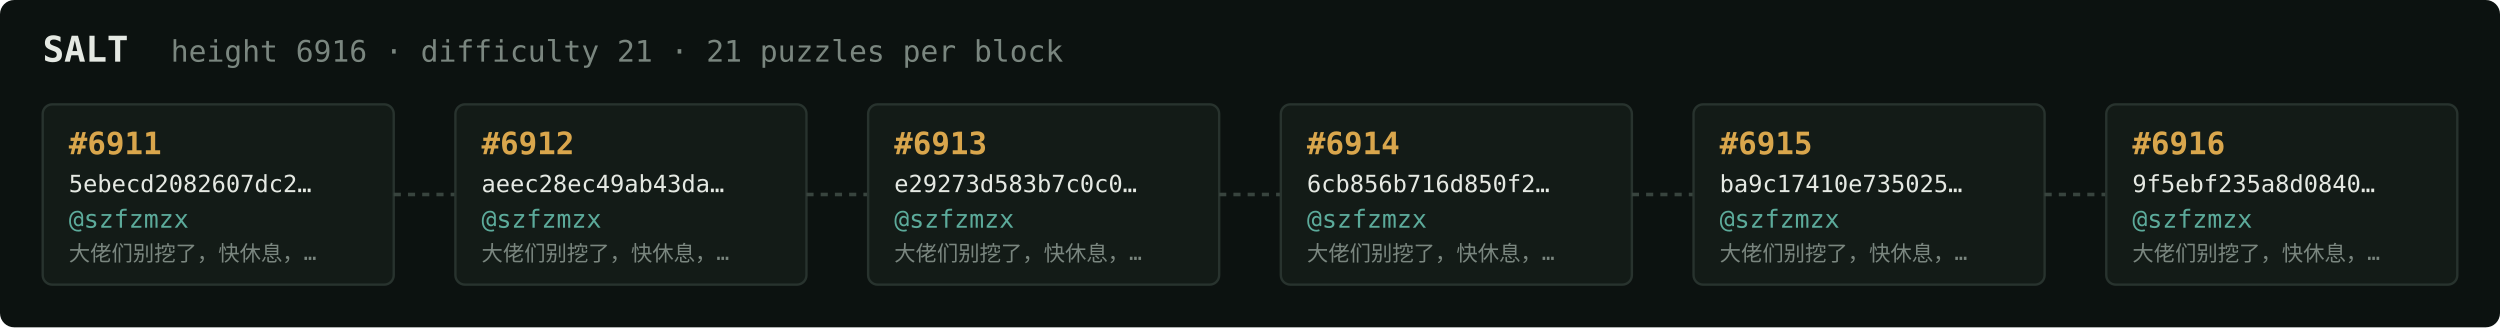
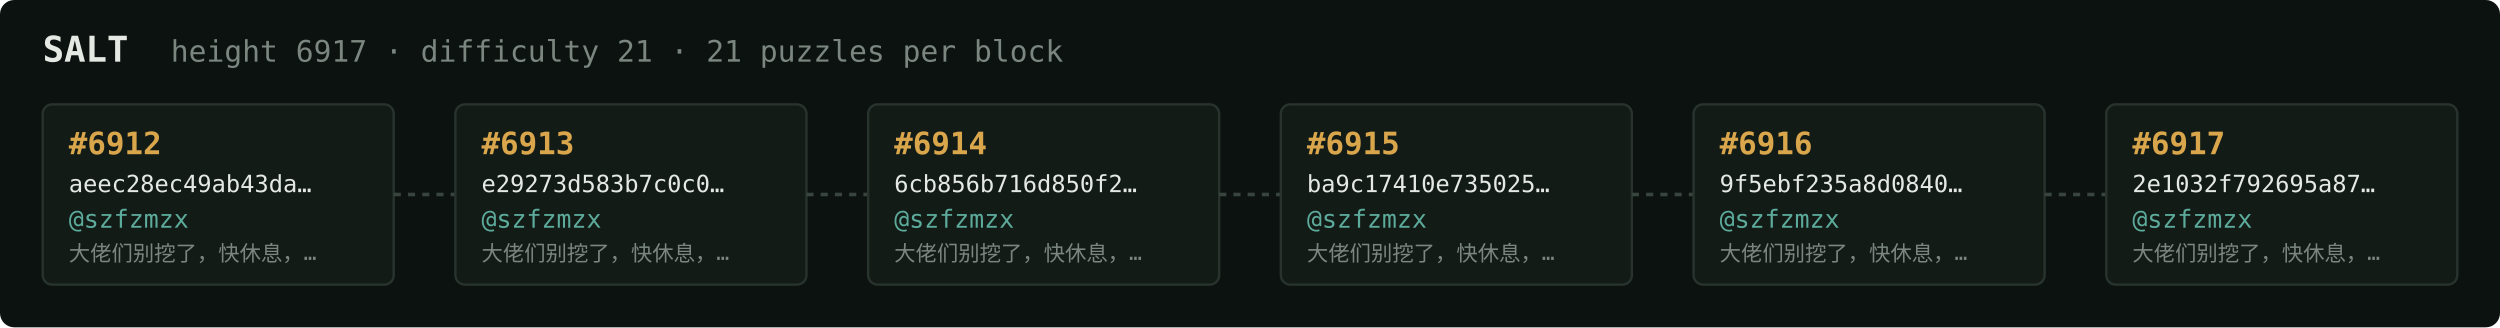
<svg xmlns="http://www.w3.org/2000/svg" width="1054" height="138" viewBox="0 0 1054 138" font-family="ui-monospace,SFMono-Regular,Menlo,monospace">
  <rect fill="#0c1210" width="1054" height="138" rx="6" />
  <text x="18" y="26" fill="#e5e9e3" font-size="15" font-weight="700">SALT</text>
-   <text x="72" y="26" fill="#7a867f" font-size="12.5">height 6916 · difficulty 21 · 21 puzzles per block</text>
+   <text x="72" y="26" fill="#7a867f" font-size="12.5">height 6917 · difficulty 21 · 21 puzzles per block</text>
  <rect x="18" y="44" width="148" height="76" rx="4" fill="#131b17" stroke="#28332e" stroke-width="1" />
-   <text x="29" y="65" fill="#d9a64c" font-size="13" font-weight="700">#6911</text>
-   <text x="29" y="81" fill="#e5e9e3" font-size="10">5ebecd2082607dc2…</text>
+   <text x="29" y="65" fill="#d9a64c" font-size="13" font-weight="700">#6912</text>
+   <text x="29" y="81" fill="#e5e9e3" font-size="10">aeec28ec49ab43da…</text>
  <text x="29" y="96" fill="#5cab9b" font-size="10.5">@szfzmzx</text>
  <text x="29" y="110" fill="#7a867f" font-size="9">大佬们别挖了，快休息，…</text>
  <line x1="166" y1="82.0" x2="192" y2="82.0" stroke="#38443e" stroke-width="1.5" stroke-dasharray="3 3" />
  <rect x="192" y="44" width="148" height="76" rx="4" fill="#131b17" stroke="#28332e" stroke-width="1" />
-   <text x="203" y="65" fill="#d9a64c" font-size="13" font-weight="700">#6912</text>
-   <text x="203" y="81" fill="#e5e9e3" font-size="10">aeec28ec49ab43da…</text>
+   <text x="203" y="65" fill="#d9a64c" font-size="13" font-weight="700">#6913</text>
+   <text x="203" y="81" fill="#e5e9e3" font-size="10">e29273d583b7c0c0…</text>
  <text x="203" y="96" fill="#5cab9b" font-size="10.5">@szfzmzx</text>
  <text x="203" y="110" fill="#7a867f" font-size="9">大佬们别挖了，快休息，…</text>
  <line x1="340" y1="82.0" x2="366" y2="82.0" stroke="#38443e" stroke-width="1.5" stroke-dasharray="3 3" />
  <rect x="366" y="44" width="148" height="76" rx="4" fill="#131b17" stroke="#28332e" stroke-width="1" />
-   <text x="377" y="65" fill="#d9a64c" font-size="13" font-weight="700">#6913</text>
-   <text x="377" y="81" fill="#e5e9e3" font-size="10">e29273d583b7c0c0…</text>
+   <text x="377" y="65" fill="#d9a64c" font-size="13" font-weight="700">#6914</text>
+   <text x="377" y="81" fill="#e5e9e3" font-size="10">6cb856b716d850f2…</text>
  <text x="377" y="96" fill="#5cab9b" font-size="10.5">@szfzmzx</text>
  <text x="377" y="110" fill="#7a867f" font-size="9">大佬们别挖了，快休息，…</text>
  <line x1="514" y1="82.0" x2="540" y2="82.0" stroke="#38443e" stroke-width="1.5" stroke-dasharray="3 3" />
  <rect x="540" y="44" width="148" height="76" rx="4" fill="#131b17" stroke="#28332e" stroke-width="1" />
-   <text x="551" y="65" fill="#d9a64c" font-size="13" font-weight="700">#6914</text>
-   <text x="551" y="81" fill="#e5e9e3" font-size="10">6cb856b716d850f2…</text>
+   <text x="551" y="65" fill="#d9a64c" font-size="13" font-weight="700">#6915</text>
+   <text x="551" y="81" fill="#e5e9e3" font-size="10">ba9c17410e735025…</text>
  <text x="551" y="96" fill="#5cab9b" font-size="10.5">@szfzmzx</text>
  <text x="551" y="110" fill="#7a867f" font-size="9">大佬们别挖了，快休息，…</text>
  <line x1="688" y1="82.0" x2="714" y2="82.0" stroke="#38443e" stroke-width="1.5" stroke-dasharray="3 3" />
  <rect x="714" y="44" width="148" height="76" rx="4" fill="#131b17" stroke="#28332e" stroke-width="1" />
-   <text x="725" y="65" fill="#d9a64c" font-size="13" font-weight="700">#6915</text>
-   <text x="725" y="81" fill="#e5e9e3" font-size="10">ba9c17410e735025…</text>
+   <text x="725" y="65" fill="#d9a64c" font-size="13" font-weight="700">#6916</text>
+   <text x="725" y="81" fill="#e5e9e3" font-size="10">9f5ebf235a8d0840…</text>
  <text x="725" y="96" fill="#5cab9b" font-size="10.5">@szfzmzx</text>
  <text x="725" y="110" fill="#7a867f" font-size="9">大佬们别挖了，快休息，…</text>
  <line x1="862" y1="82.0" x2="888" y2="82.0" stroke="#38443e" stroke-width="1.5" stroke-dasharray="3 3" />
  <rect x="888" y="44" width="148" height="76" rx="4" fill="#131b17" stroke="#28332e" stroke-width="1" />
-   <text x="899" y="65" fill="#d9a64c" font-size="13" font-weight="700">#6916</text>
-   <text x="899" y="81" fill="#e5e9e3" font-size="10">9f5ebf235a8d0840…</text>
+   <text x="899" y="65" fill="#d9a64c" font-size="13" font-weight="700">#6917</text>
+   <text x="899" y="81" fill="#e5e9e3" font-size="10">2e1032f792695a87…</text>
  <text x="899" y="96" fill="#5cab9b" font-size="10.5">@szfzmzx</text>
  <text x="899" y="110" fill="#7a867f" font-size="9">大佬们别挖了，快休息，…</text>
</svg>
